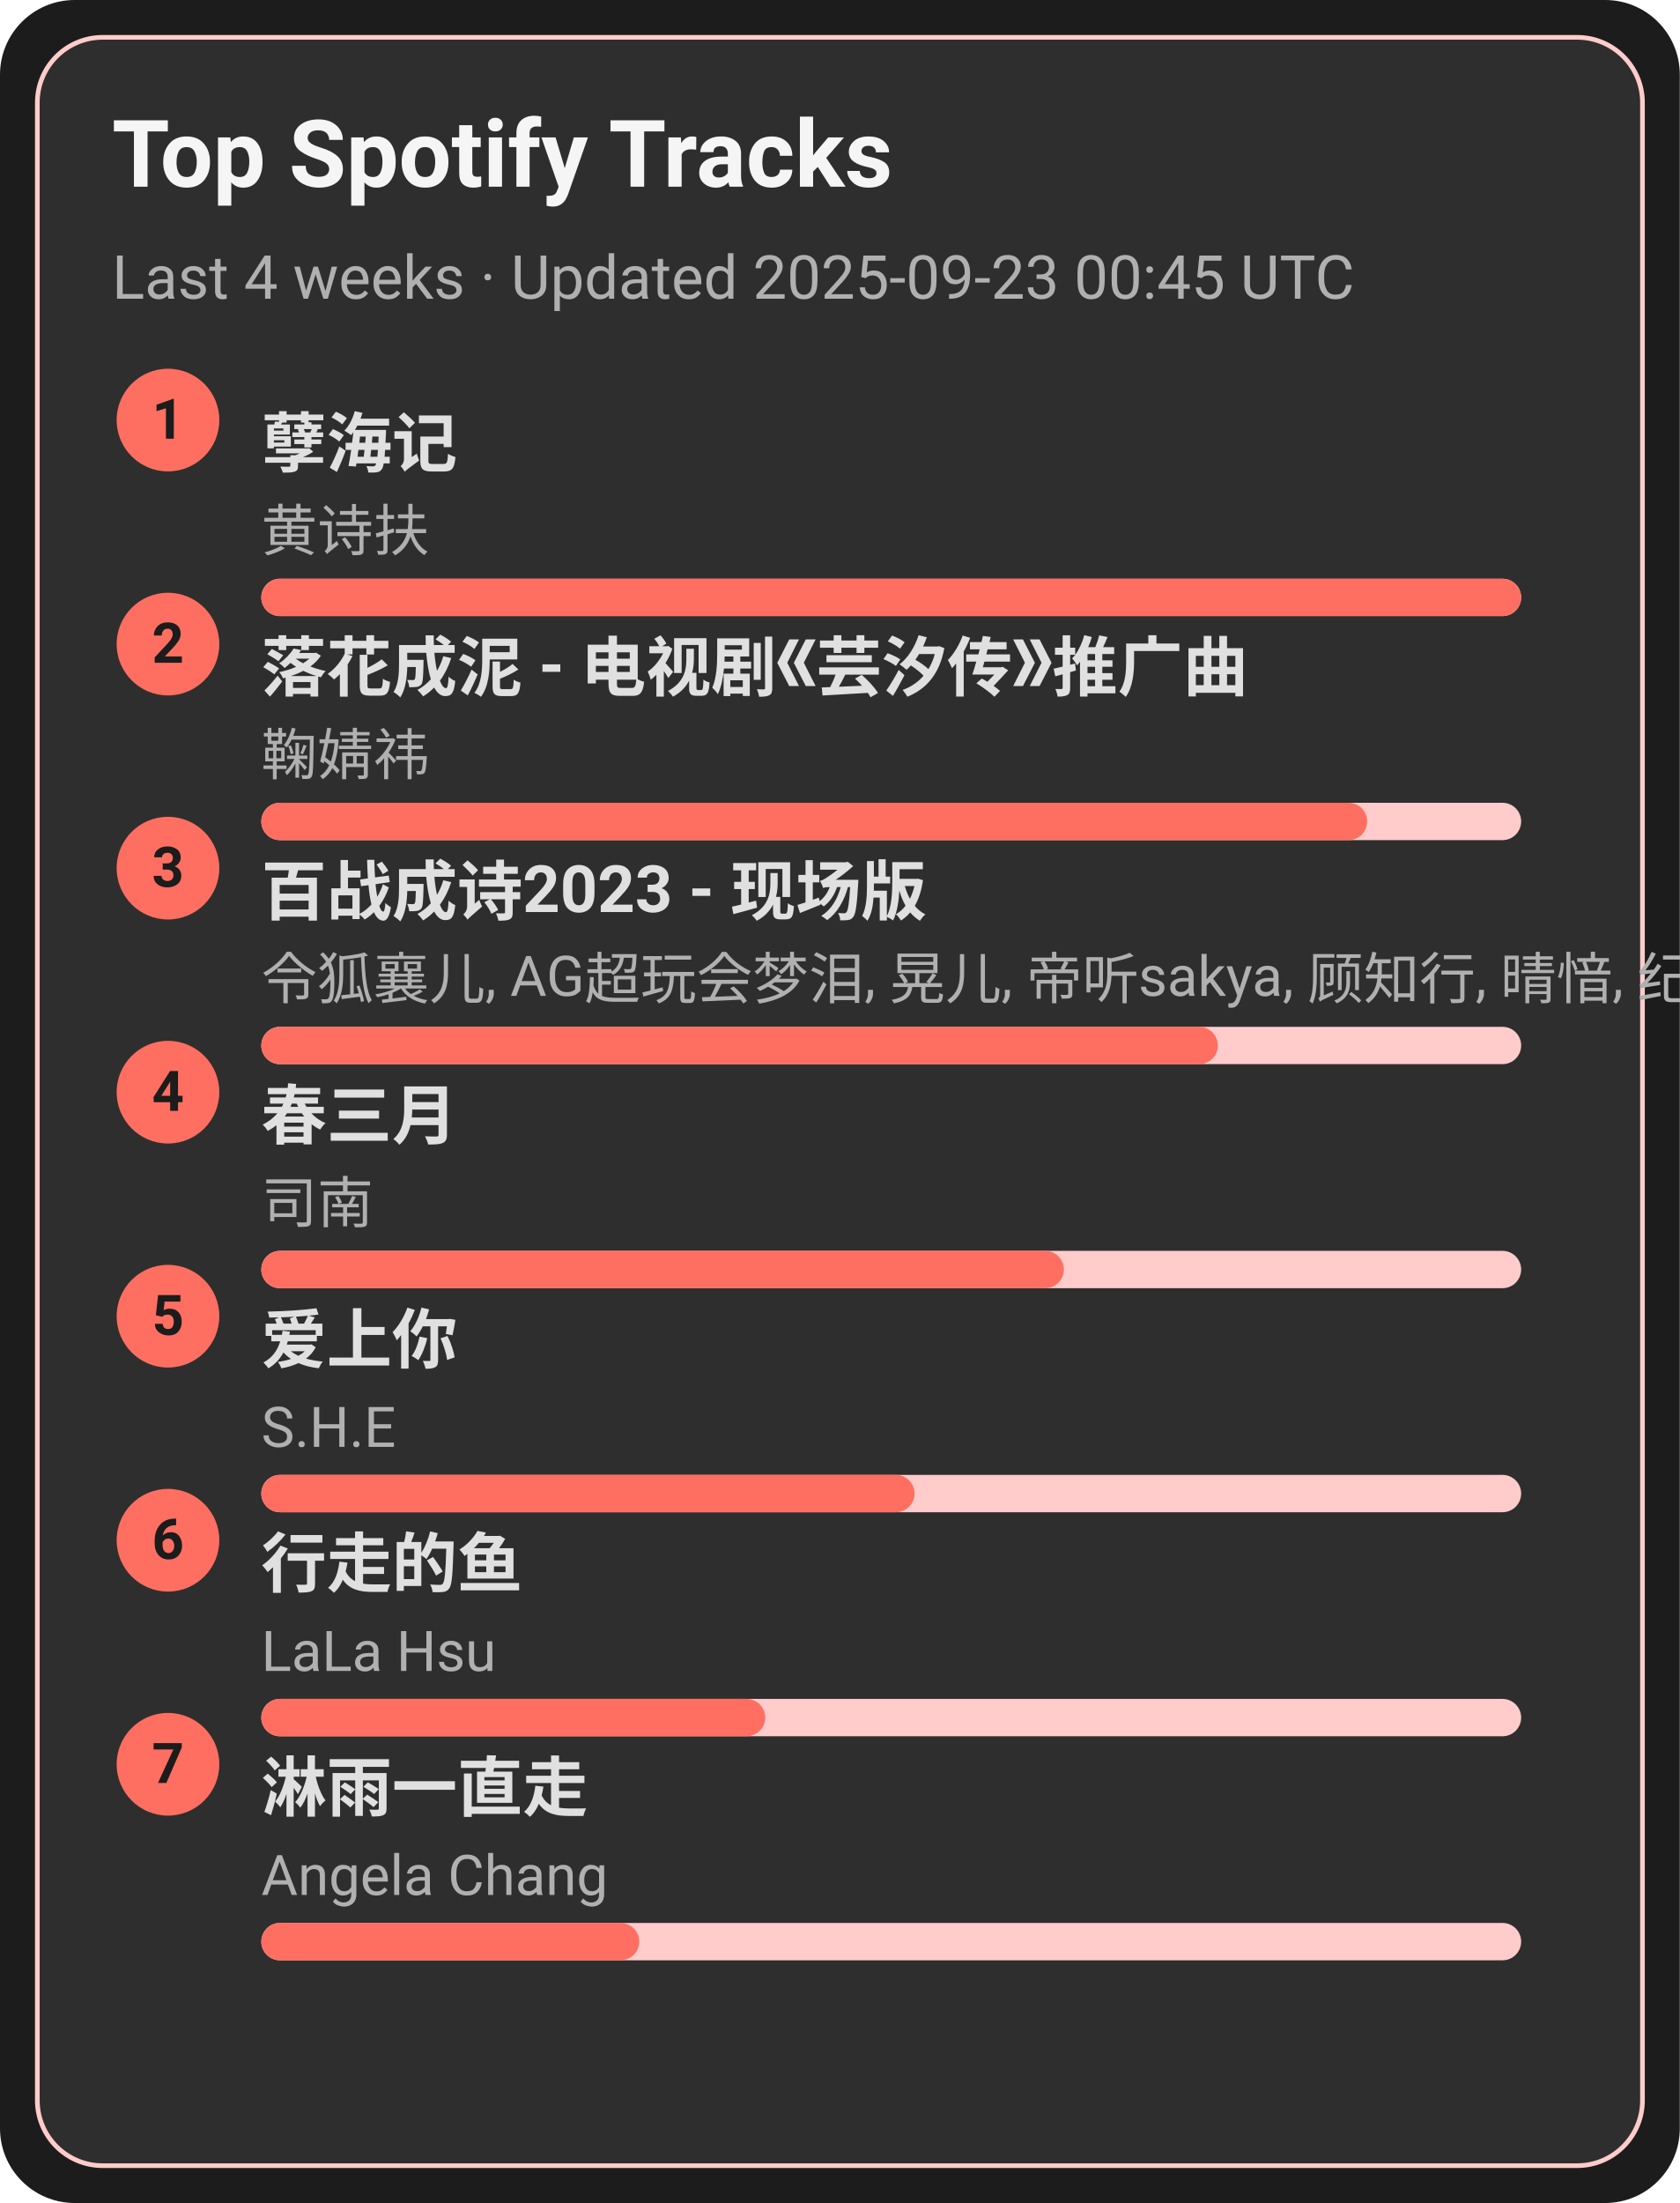
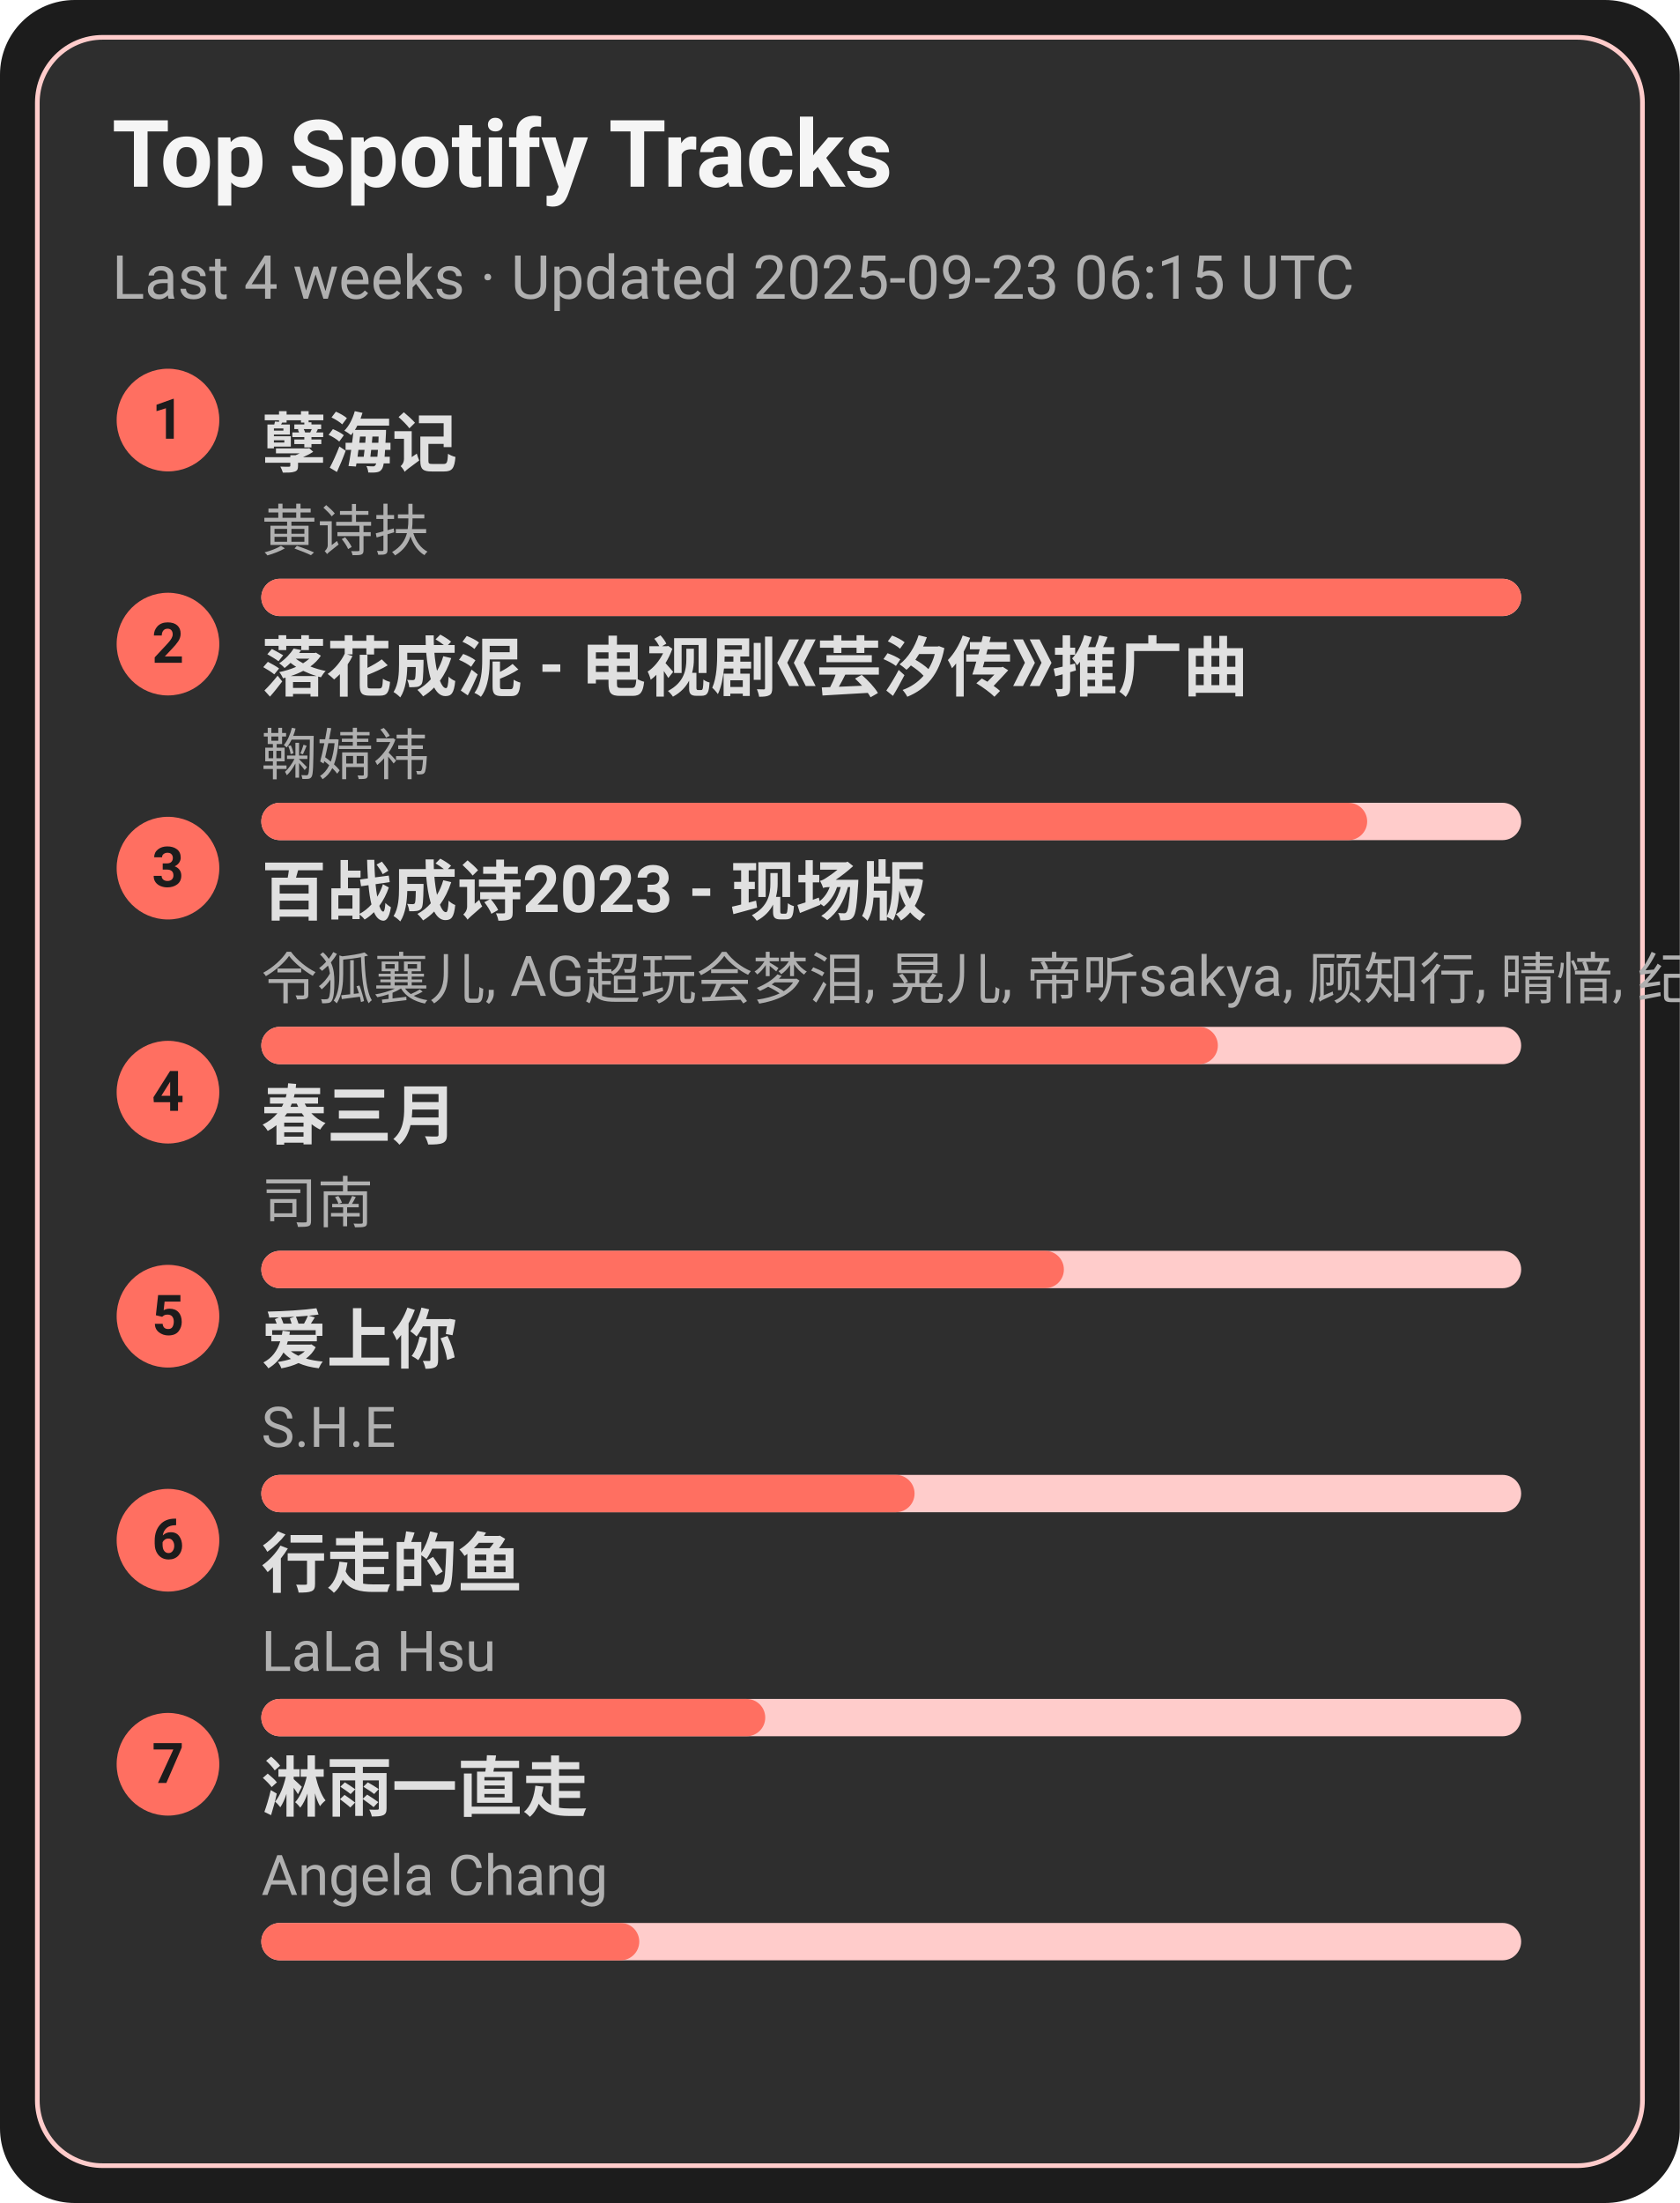
<svg xmlns="http://www.w3.org/2000/svg" width="360" height="472" viewBox="0 0 360 472">
  <style>text{font-family:-apple-system,BlinkMacSystemFont,Segoe UI,Roboto,Ubuntu,Helvetica Neue,Arial,Noto Sans,sans-serif}</style>
  <rect width="360" height="472" rx="16" fill="#1c1c1c" />
  <rect x="8" y="8" width="344" height="456" rx="14" fill="#2e2e2e" stroke="#ffcccb" />
  <text x="24" y="40" font-size="20" fill="#f5f5f5" font-weight="600">Top Spotify Tracks</text>
-   <text x="24" y="64" font-size="13" fill="#b0b0b0">Last 4 weeks · Updated 2025-09-23 00:45 UTC</text>
+   <text x="24" y="64" font-size="13" fill="#b0b0b0">Last 4 weeks · Updated 2025-09-23 06:15 UTC</text>
  <circle cx="36" cy="90" r="11" fill="#ff6f61" />
  <text x="36" y="94" text-anchor="middle" font-size="12" fill="#1c1c1c" font-weight="700">1</text>
  <a href="https://open.spotify.com/track/3eIovUMhirNN6btJbpzNqD" target="_blank" rel="noopener noreferrer">
    <text x="56" y="100" font-size="14" fill="#e0e0e0" font-weight="600">孽海记</text>
  </a>
  <text x="56" y="118" font-size="12" fill="#b0b0b0">黄诗扶</text>
  <rect x="56" y="124" width="270" height="8" rx="4" fill="#ffcccb" />
  <rect x="56" y="124" width="270" height="8" rx="4" fill="#ff6f61" />
  <circle cx="36" cy="138" r="11" fill="#ff6f61" />
  <text x="36" y="142" text-anchor="middle" font-size="12" fill="#1c1c1c" font-weight="700">2</text>
  <a href="https://open.spotify.com/track/3kOZsJz3crGIWWHeoCNa0O" target="_blank" rel="noopener noreferrer">
    <text x="56" y="148" font-size="14" fill="#e0e0e0" font-weight="600">落花成泥 - 电视剧《芸汐传》推广曲</text>
  </a>
  <text x="56" y="166" font-size="12" fill="#b0b0b0">鞠婧祎</text>
  <rect x="56" y="172" width="270" height="8" rx="4" fill="#ffcccb" />
  <rect x="56" y="172" width="237" height="8" rx="4" fill="#ff6f61" />
  <circle cx="36" cy="186" r="11" fill="#ff6f61" />
  <text x="36" y="190" text-anchor="middle" font-size="12" fill="#1c1c1c" font-weight="700">3</text>
  <a href="https://open.spotify.com/track/2gttnS8fWnDwziLFt2TLEi" target="_blank" rel="noopener noreferrer">
    <text x="56" y="196" font-size="14" fill="#e0e0e0" font-weight="600">百战成诗2023 - 现场版</text>
  </a>
  <text x="56" y="214" font-size="12" fill="#b0b0b0">令狐襄儿, AG超玩会梦泪, 晃儿, 帝听sakya, 顾知行, 晴愔, 纪粹希, 于冬然, 呦猫UNEKO</text>
  <rect x="56" y="220" width="270" height="8" rx="4" fill="#ffcccb" />
  <rect x="56" y="220" width="205" height="8" rx="4" fill="#ff6f61" />
  <circle cx="36" cy="234" r="11" fill="#ff6f61" />
  <text x="36" y="238" text-anchor="middle" font-size="12" fill="#1c1c1c" font-weight="700">4</text>
  <a href="https://open.spotify.com/track/5A9BOP4WTk2UayDlMb8w98" target="_blank" rel="noopener noreferrer">
    <text x="56" y="244" font-size="14" fill="#e0e0e0" font-weight="600">春三月</text>
  </a>
  <text x="56" y="262" font-size="12" fill="#b0b0b0">司南</text>
  <rect x="56" y="268" width="270" height="8" rx="4" fill="#ffcccb" />
  <rect x="56" y="268" width="172" height="8" rx="4" fill="#ff6f61" />
  <circle cx="36" cy="282" r="11" fill="#ff6f61" />
  <text x="36" y="286" text-anchor="middle" font-size="12" fill="#1c1c1c" font-weight="700">5</text>
  <a href="https://open.spotify.com/track/4hcNpo1rtbzyNswsM5byTf" target="_blank" rel="noopener noreferrer">
    <text x="56" y="292" font-size="14" fill="#e0e0e0" font-weight="600">爱上你</text>
  </a>
  <text x="56" y="310" font-size="12" fill="#b0b0b0">S.H.E</text>
  <rect x="56" y="316" width="270" height="8" rx="4" fill="#ffcccb" />
  <rect x="56" y="316" width="140" height="8" rx="4" fill="#ff6f61" />
  <circle cx="36" cy="330" r="11" fill="#ff6f61" />
  <text x="36" y="334" text-anchor="middle" font-size="12" fill="#1c1c1c" font-weight="700">6</text>
  <a href="https://open.spotify.com/track/5tGyQ1cWTaHBfZSHWr8AZb" target="_blank" rel="noopener noreferrer">
    <text x="56" y="340" font-size="14" fill="#e0e0e0" font-weight="600">行走的鱼</text>
  </a>
  <text x="56" y="358" font-size="12" fill="#b0b0b0">LaLa Hsu</text>
  <rect x="56" y="364" width="270" height="8" rx="4" fill="#ffcccb" />
  <rect x="56" y="364" width="108" height="8" rx="4" fill="#ff6f61" />
  <circle cx="36" cy="378" r="11" fill="#ff6f61" />
  <text x="36" y="382" text-anchor="middle" font-size="12" fill="#1c1c1c" font-weight="700">7</text>
  <a href="https://open.spotify.com/track/5AwdQtK9c0ogafVxM8EWte" target="_blank" rel="noopener noreferrer">
    <text x="56" y="388" font-size="14" fill="#e0e0e0" font-weight="600">淋雨一直走</text>
  </a>
  <text x="56" y="406" font-size="12" fill="#b0b0b0">Angela Chang</text>
  <rect x="56" y="412" width="270" height="8" rx="4" fill="#ffcccb" />
  <rect x="56" y="412" width="81" height="8" rx="4" fill="#ff6f61" />
</svg>
